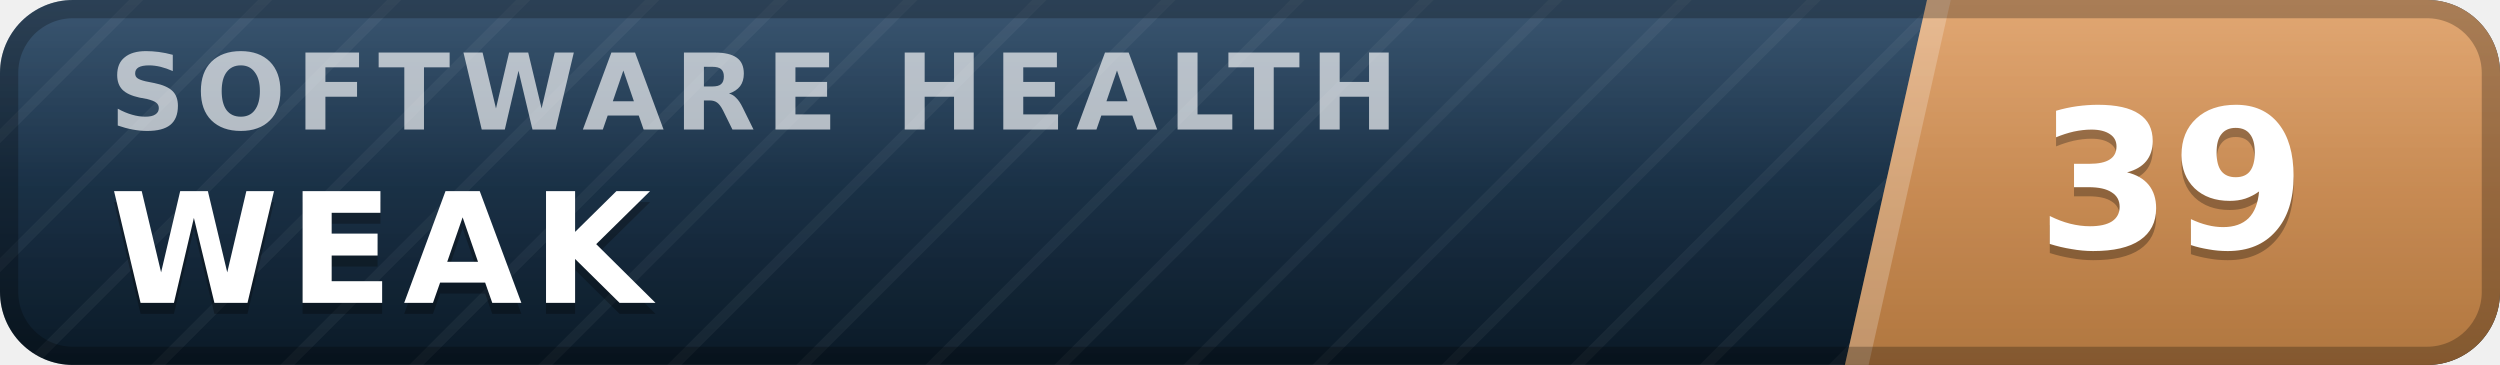
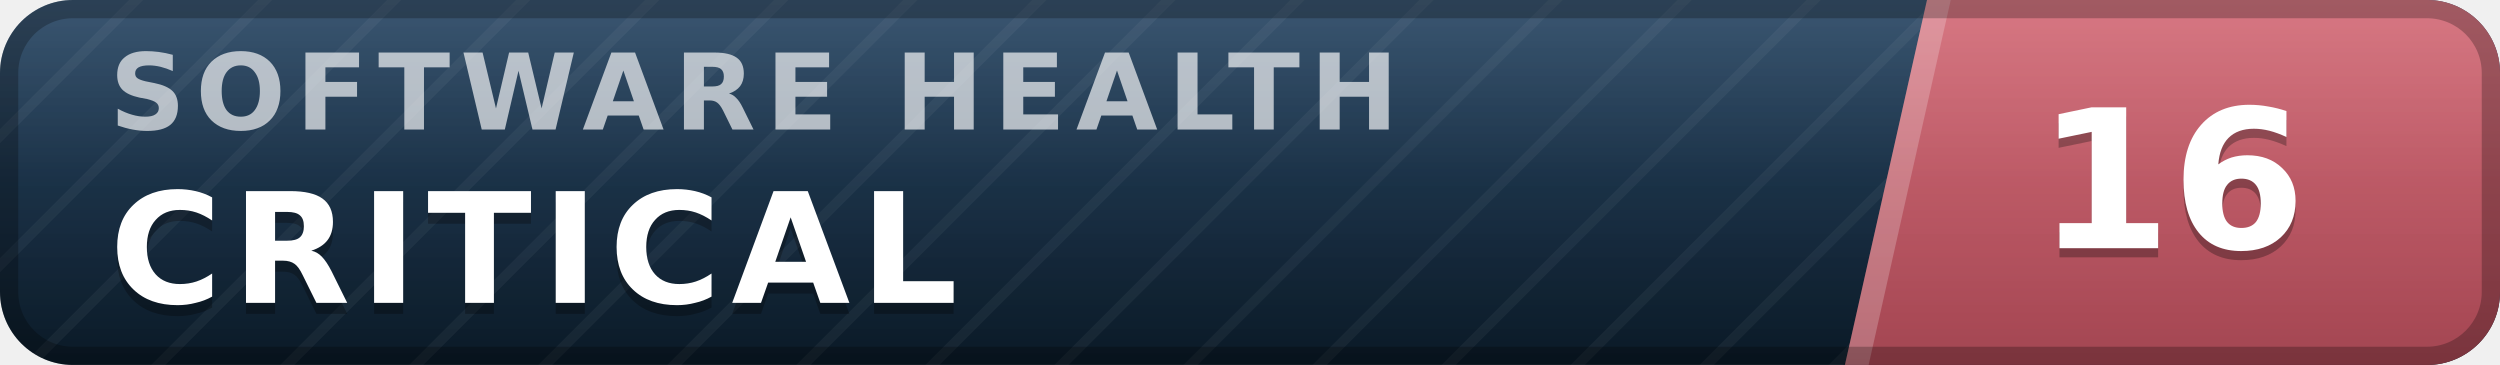
- <svg xmlns="http://www.w3.org/2000/svg" width="137" height="20" viewBox="0 0 137 20" role="img" aria-label="inspect.software software health index 39 of 100, weak" font-family="Verdana,DejaVu Sans,Geneva,sans-serif">
+ <svg xmlns="http://www.w3.org/2000/svg" width="137" height="20" viewBox="0 0 137 20" role="img" aria-label="inspect.software software health index 16 of 100, critical" font-family="Verdana,DejaVu Sans,Geneva,sans-serif">
  <defs>
    <linearGradient id="plate" x1="0" y1="0" x2="0" y2="1">
      <stop offset="0" stop-color="#1d3d5c" />
      <stop offset="1" stop-color="#0a1926" />
    </linearGradient>
    <linearGradient id="endplate" x1="0" y1="0" x2="0" y2="1">
-       <stop offset="0" stop-color="#dd9a5e" />
-       <stop offset="1" stop-color="#b0763f" />
+       <stop offset="0" stop-color="#d16471" />
+       <stop offset="1" stop-color="#a34551" />
    </linearGradient>
    <linearGradient id="gloss" x1="0" y1="0" x2="0" y2="1">
      <stop offset="0" stop-color="#fff" stop-opacity=".13" />
      <stop offset=".5" stop-color="#fff" stop-opacity=".03" />
      <stop offset="1" stop-color="#fff" stop-opacity="0" />
    </linearGradient>
    <pattern id="guilloche" width="5" height="5" patternUnits="userSpaceOnUse" patternTransform="rotate(45)">
      <line x1="0" y1="0" x2="0" y2="5" stroke="#fff" stroke-opacity=".045" stroke-width="1.1" />
    </pattern>
    <clipPath id="rounded">
      <rect width="137" height="20" rx="4" />
    </clipPath>
  </defs>
  <g clip-path="url(#rounded)">
    <rect width="137" height="20" fill="url(#plate)" />
    <rect width="137" height="20" fill="url(#guilloche)" />
    <polygon points="105.6,0 137,0 137,20 101.1,20" fill="url(#endplate)" />
    <polygon points="105.6,0 106.9,0 102.4,20 101.1,20" fill="#fff" fill-opacity=".22" />
    <text x="6.0" y="7.1" font-size="5.8" letter-spacing="0.55" fill="#fff" fill-opacity=".66" font-weight="bold" textLength="76.3" lengthAdjust="spacing">SOFTWARE HEALTH</text>
-     <text x="6.0" y="17.2" font-size="8.4" fill="#000" fill-opacity=".3" font-weight="bold" letter-spacing="0.55" textLength="30.3" lengthAdjust="spacing">WEAK</text>
-     <text x="6.0" y="16.6" font-size="8.4" fill="#fff" font-weight="bold" letter-spacing="0.55" textLength="30.3" lengthAdjust="spacing">WEAK</text>
-     <text x="119.0" y="14.1" font-size="10.6" fill="#000" fill-opacity=".3" font-weight="bold" text-anchor="middle">39</text>
-     <text x="119.0" y="13.6" font-size="10.6" fill="#fff" font-weight="bold" text-anchor="middle">39</text>
+     <text x="6.0" y="17.2" font-size="8.4" fill="#000" fill-opacity=".3" font-weight="bold" letter-spacing="0.55" textLength="50.4" lengthAdjust="spacing">CRITICAL</text>
+     <text x="6.0" y="16.6" font-size="8.4" fill="#fff" font-weight="bold" letter-spacing="0.55" textLength="50.4" lengthAdjust="spacing">CRITICAL</text>
+     <text x="119.0" y="14.1" font-size="10.6" fill="#000" fill-opacity=".3" font-weight="bold" text-anchor="middle">16</text>
+     <text x="119.0" y="13.6" font-size="10.6" fill="#fff" font-weight="bold" text-anchor="middle">16</text>
    <rect width="137" height="20" fill="url(#gloss)" />
  </g>
  <rect x=".5" y=".5" width="136" height="19" rx="3.5" fill="none" stroke="#000" stroke-opacity=".25" />
</svg>
